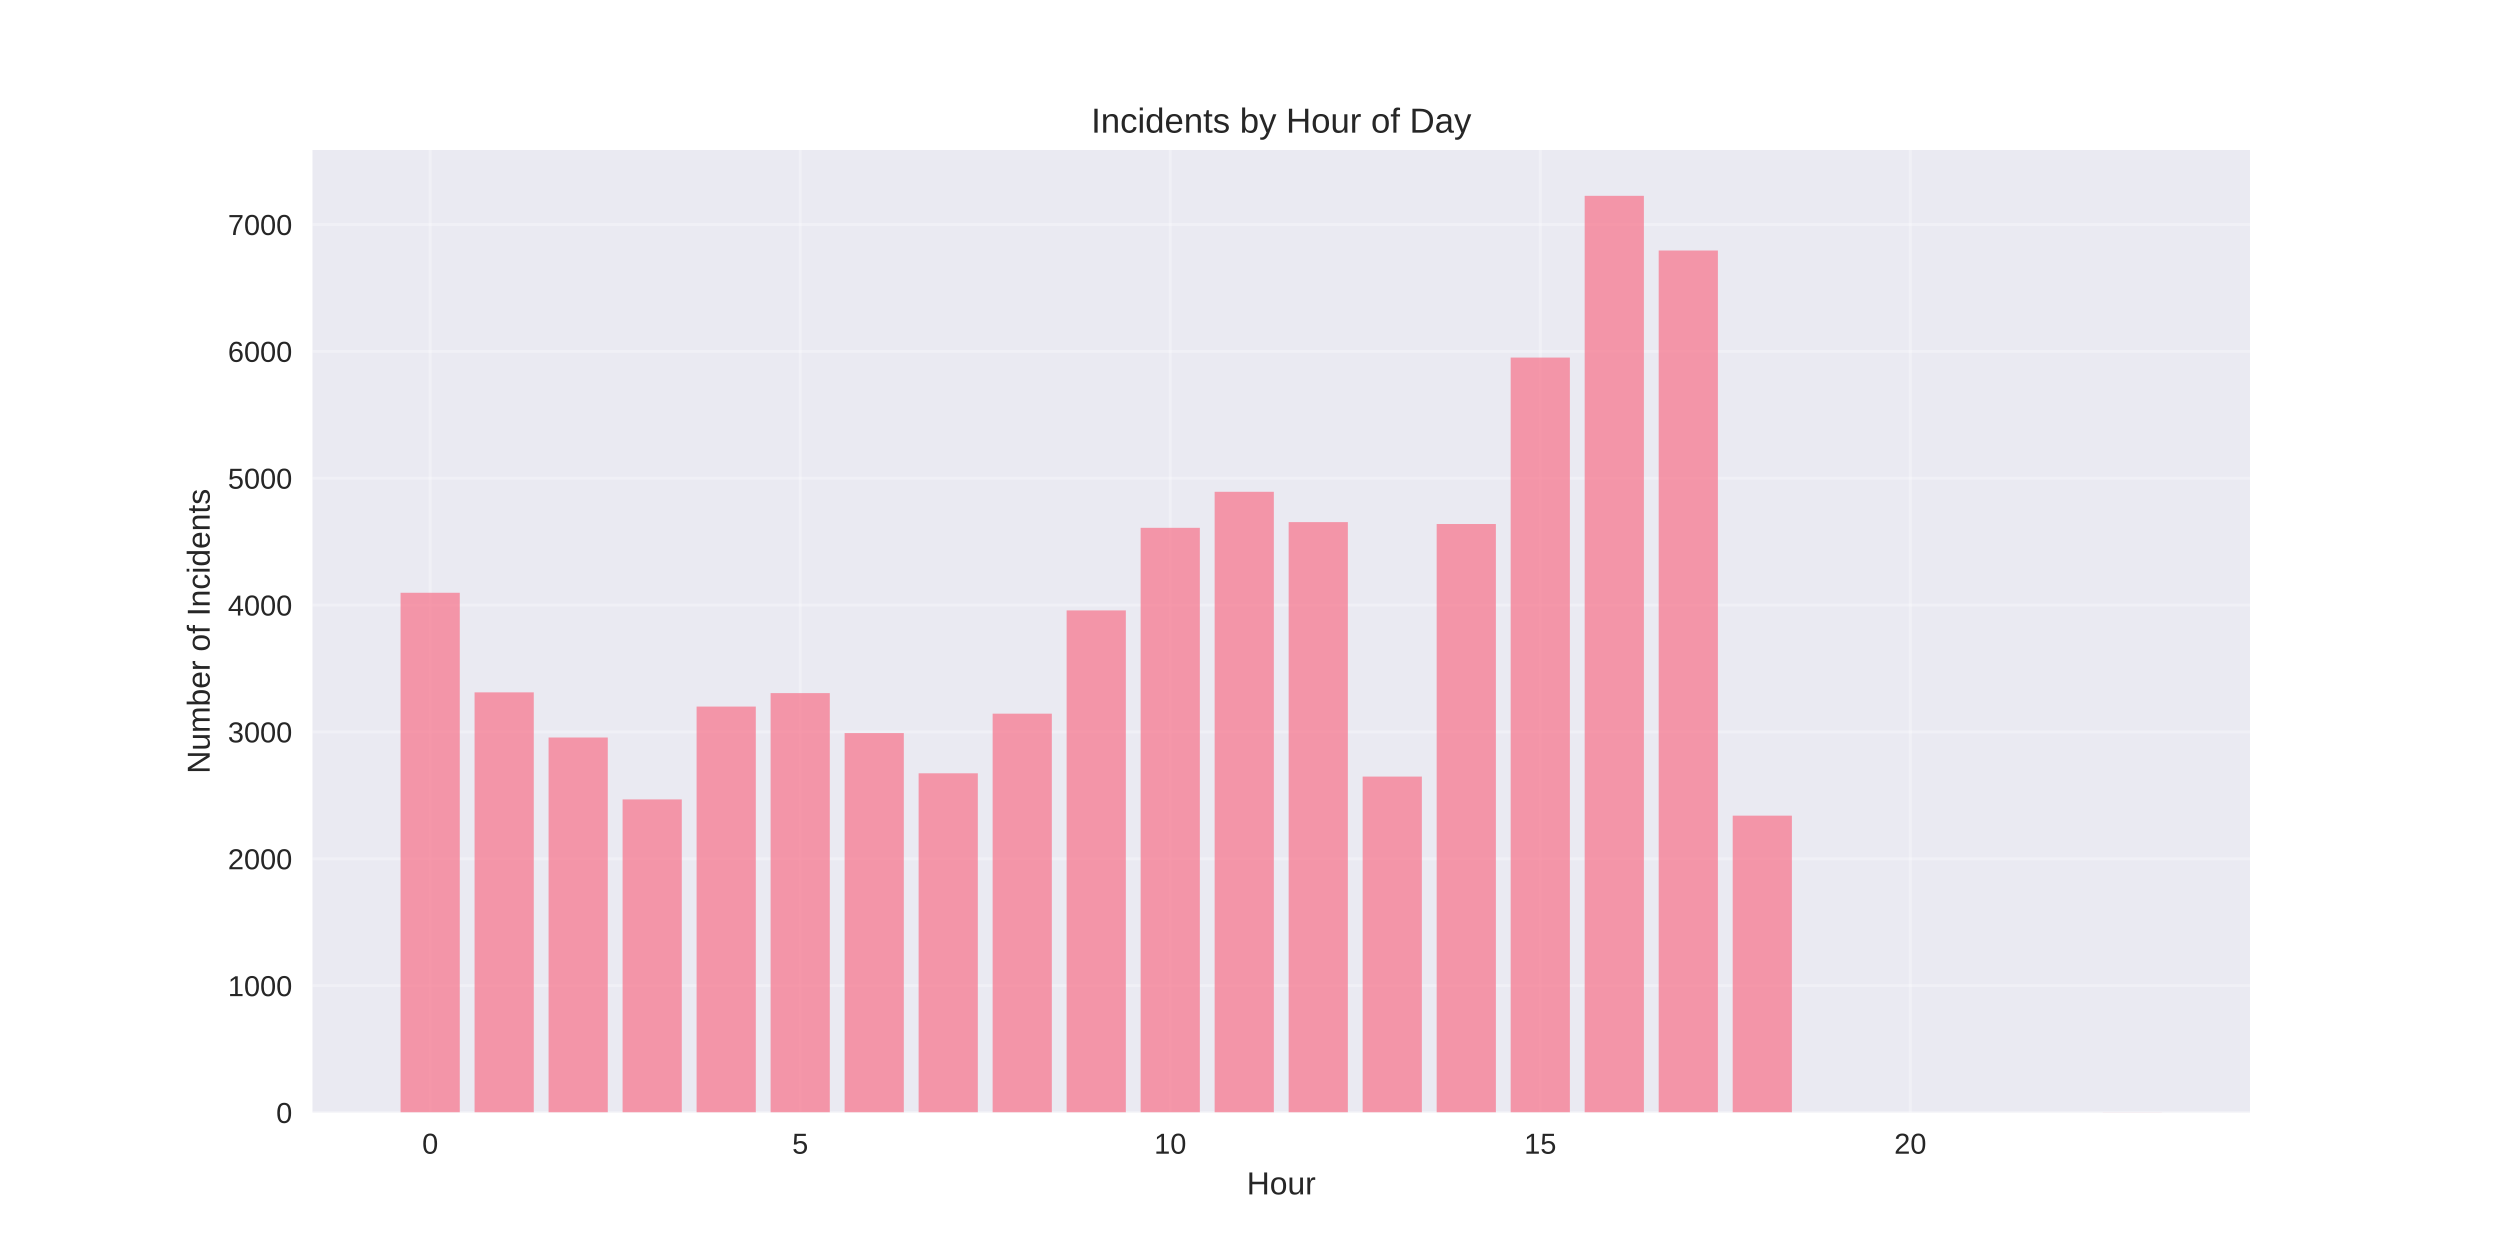
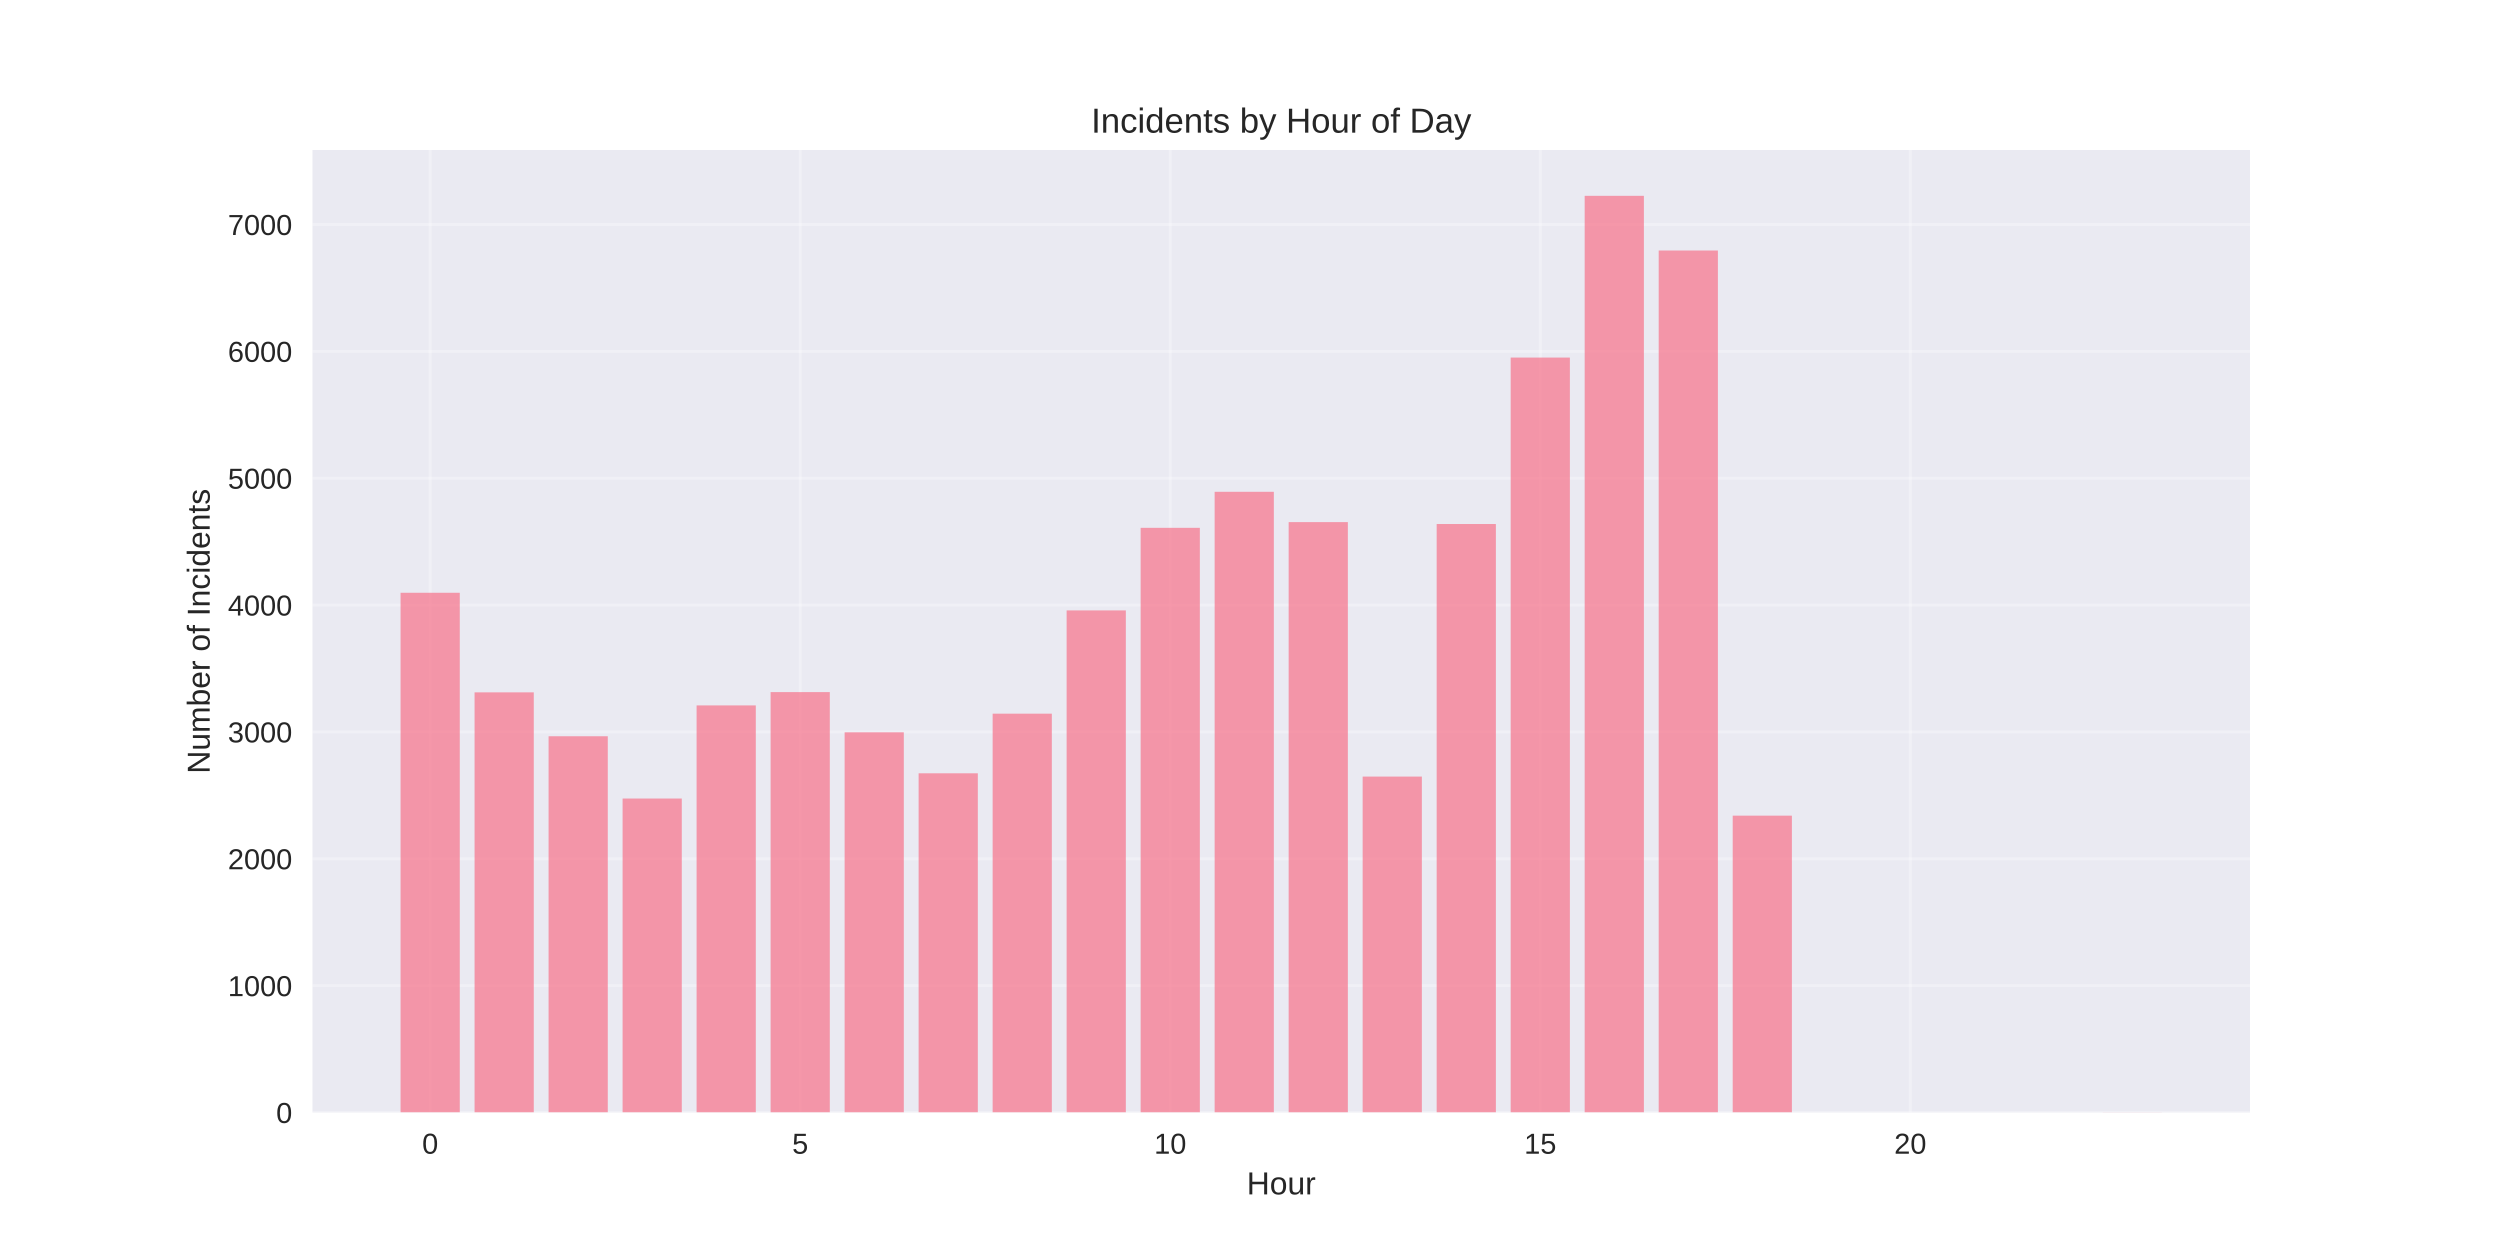
<svg xmlns="http://www.w3.org/2000/svg" width="864pt" height="432pt" viewBox="0 0 864 432" version="1.1">
  <defs>
    <style type="text/css">*{stroke-linejoin: round; stroke-linecap: butt}</style>
  </defs>
  <g id="figure_1">
    <g id="patch_1">
      <path d="M 0 432  L 864 432  L 864 0  L 0 0  z " style="fill: #ffffff" />
    </g>
    <g id="axes_1">
      <g id="patch_2">
        <path d="M 108 384.48  L 777.6 384.48  L 777.6 51.84  L 108 51.84  z " style="fill: #eaeaf2" />
      </g>
      <g id="matplotlib.axis_1">
        <g id="xtick_1">
          <g id="line2d_1">
-             <path d="M 148.667 384.48  L 148.667 51.84  " clip-path="url(#paa98646c2c)" style="fill: none; stroke: #ffffff; stroke-opacity: 0.3; stroke-linecap: round" />
+             <path d="M 148.667 384.48  L 148.667 51.84  " clip-path="url(#pd4b066faca)" style="fill: none; stroke: #ffffff; stroke-opacity: 0.3; stroke-linecap: round" />
          </g>
          <g id="line2d_2" />
          <g id="text_1">
            <text style="fill: #262626; font: 10px 'Arial', 'Liberation Sans', 'DejaVu Sans', 'Bitstream Vera Sans', sans-serif; text-anchor: middle" x="148.667" y="398.727" transform="rotate(-0 148.6671 398.7269)">0</text>
          </g>
        </g>
        <g id="xtick_2">
          <g id="line2d_3">
-             <path d="M 276.551 384.48  L 276.551 51.84  " clip-path="url(#paa98646c2c)" style="fill: none; stroke: #ffffff; stroke-opacity: 0.3; stroke-linecap: round" />
+             <path d="M 276.551 384.48  L 276.551 51.84  " clip-path="url(#pd4b066faca)" style="fill: none; stroke: #ffffff; stroke-opacity: 0.3; stroke-linecap: round" />
          </g>
          <g id="line2d_4" />
          <g id="text_2">
            <text style="fill: #262626; font: 10px 'Arial', 'Liberation Sans', 'DejaVu Sans', 'Bitstream Vera Sans', sans-serif; text-anchor: middle" x="276.551" y="398.727" transform="rotate(-0 276.551 398.7269)">5</text>
          </g>
        </g>
        <g id="xtick_3">
          <g id="line2d_5">
-             <path d="M 404.435 384.48  L 404.435 51.84  " clip-path="url(#paa98646c2c)" style="fill: none; stroke: #ffffff; stroke-opacity: 0.3; stroke-linecap: round" />
+             <path d="M 404.435 384.48  L 404.435 51.84  " clip-path="url(#pd4b066faca)" style="fill: none; stroke: #ffffff; stroke-opacity: 0.3; stroke-linecap: round" />
          </g>
          <g id="line2d_6" />
          <g id="text_3">
            <text style="fill: #262626; font: 10px 'Arial', 'Liberation Sans', 'DejaVu Sans', 'Bitstream Vera Sans', sans-serif; text-anchor: middle" x="404.435" y="398.727" transform="rotate(-0 404.4348 398.7269)">10</text>
          </g>
        </g>
        <g id="xtick_4">
          <g id="line2d_7">
-             <path d="M 532.319 384.48  L 532.319 51.84  " clip-path="url(#paa98646c2c)" style="fill: none; stroke: #ffffff; stroke-opacity: 0.3; stroke-linecap: round" />
+             <path d="M 532.319 384.48  L 532.319 51.84  " clip-path="url(#pd4b066faca)" style="fill: none; stroke: #ffffff; stroke-opacity: 0.3; stroke-linecap: round" />
          </g>
          <g id="line2d_8" />
          <g id="text_4">
            <text style="fill: #262626; font: 10px 'Arial', 'Liberation Sans', 'DejaVu Sans', 'Bitstream Vera Sans', sans-serif; text-anchor: middle" x="532.319" y="398.727" transform="rotate(-0 532.3187 398.7269)">15</text>
          </g>
        </g>
        <g id="xtick_5">
          <g id="line2d_9">
-             <path d="M 660.203 384.48  L 660.203 51.84  " clip-path="url(#paa98646c2c)" style="fill: none; stroke: #ffffff; stroke-opacity: 0.3; stroke-linecap: round" />
+             <path d="M 660.203 384.48  L 660.203 51.84  " clip-path="url(#pd4b066faca)" style="fill: none; stroke: #ffffff; stroke-opacity: 0.3; stroke-linecap: round" />
          </g>
          <g id="line2d_10" />
          <g id="text_5">
            <text style="fill: #262626; font: 10px 'Arial', 'Liberation Sans', 'DejaVu Sans', 'Bitstream Vera Sans', sans-serif; text-anchor: middle" x="660.203" y="398.727" transform="rotate(-0 660.2026 398.7269)">20</text>
          </g>
        </g>
        <g id="text_6">
          <text style="fill: #262626; font: 11px 'Arial', 'Liberation Sans', 'DejaVu Sans', 'Bitstream Vera Sans', sans-serif; text-anchor: middle" x="442.8" y="412.773" transform="rotate(-0 442.8 412.7734)">Hour</text>
        </g>
      </g>
      <g id="matplotlib.axis_2">
        <g id="ytick_1">
          <g id="line2d_11">
-             <path d="M 108 384.48  L 777.6 384.48  " clip-path="url(#paa98646c2c)" style="fill: none; stroke: #ffffff; stroke-opacity: 0.3; stroke-linecap: round" />
+             <path d="M 108 384.48  L 777.6 384.48  " clip-path="url(#pd4b066faca)" style="fill: none; stroke: #ffffff; stroke-opacity: 0.3; stroke-linecap: round" />
          </g>
          <g id="line2d_12" />
          <g id="text_7">
            <text style="fill: #262626; font: 10px 'Arial', 'Liberation Sans', 'DejaVu Sans', 'Bitstream Vera Sans', sans-serif; text-anchor: end" x="101" y="388.103" transform="rotate(-0 101 388.1034)">0</text>
          </g>
        </g>
        <g id="ytick_2">
          <g id="line2d_13">
-             <path d="M 108 340.638  L 777.6 340.638  " clip-path="url(#paa98646c2c)" style="fill: none; stroke: #ffffff; stroke-opacity: 0.3; stroke-linecap: round" />
+             <path d="M 108 340.638  L 777.6 340.638  " clip-path="url(#pd4b066faca)" style="fill: none; stroke: #ffffff; stroke-opacity: 0.3; stroke-linecap: round" />
          </g>
          <g id="line2d_14" />
          <g id="text_8">
            <text style="fill: #262626; font: 10px 'Arial', 'Liberation Sans', 'DejaVu Sans', 'Bitstream Vera Sans', sans-serif; text-anchor: end" x="101" y="344.262" transform="rotate(-0 101 344.2618)">1000</text>
          </g>
        </g>
        <g id="ytick_3">
          <g id="line2d_15">
-             <path d="M 108 296.797  L 777.6 296.797  " clip-path="url(#paa98646c2c)" style="fill: none; stroke: #ffffff; stroke-opacity: 0.3; stroke-linecap: round" />
+             <path d="M 108 296.797  L 777.6 296.797  " clip-path="url(#pd4b066faca)" style="fill: none; stroke: #ffffff; stroke-opacity: 0.3; stroke-linecap: round" />
          </g>
          <g id="line2d_16" />
          <g id="text_9">
            <text style="fill: #262626; font: 10px 'Arial', 'Liberation Sans', 'DejaVu Sans', 'Bitstream Vera Sans', sans-serif; text-anchor: end" x="101" y="300.42" transform="rotate(-0 101 300.4201)">2000</text>
          </g>
        </g>
        <g id="ytick_4">
          <g id="line2d_17">
-             <path d="M 108 252.955  L 777.6 252.955  " clip-path="url(#paa98646c2c)" style="fill: none; stroke: #ffffff; stroke-opacity: 0.3; stroke-linecap: round" />
+             <path d="M 108 252.955  L 777.6 252.955  " clip-path="url(#pd4b066faca)" style="fill: none; stroke: #ffffff; stroke-opacity: 0.3; stroke-linecap: round" />
          </g>
          <g id="line2d_18" />
          <g id="text_10">
            <text style="fill: #262626; font: 10px 'Arial', 'Liberation Sans', 'DejaVu Sans', 'Bitstream Vera Sans', sans-serif; text-anchor: end" x="101" y="256.578" transform="rotate(-0 101 256.5784)">3000</text>
          </g>
        </g>
        <g id="ytick_5">
          <g id="line2d_19">
-             <path d="M 108 209.113  L 777.6 209.113  " clip-path="url(#paa98646c2c)" style="fill: none; stroke: #ffffff; stroke-opacity: 0.3; stroke-linecap: round" />
+             <path d="M 108 209.113  L 777.6 209.113  " clip-path="url(#pd4b066faca)" style="fill: none; stroke: #ffffff; stroke-opacity: 0.3; stroke-linecap: round" />
          </g>
          <g id="line2d_20" />
          <g id="text_11">
            <text style="fill: #262626; font: 10px 'Arial', 'Liberation Sans', 'DejaVu Sans', 'Bitstream Vera Sans', sans-serif; text-anchor: end" x="101" y="212.737" transform="rotate(-0 101 212.7367)">4000</text>
          </g>
        </g>
        <g id="ytick_6">
          <g id="line2d_21">
-             <path d="M 108 165.272  L 777.6 165.272  " clip-path="url(#paa98646c2c)" style="fill: none; stroke: #ffffff; stroke-opacity: 0.3; stroke-linecap: round" />
+             <path d="M 108 165.272  L 777.6 165.272  " clip-path="url(#pd4b066faca)" style="fill: none; stroke: #ffffff; stroke-opacity: 0.3; stroke-linecap: round" />
          </g>
          <g id="line2d_22" />
          <g id="text_12">
            <text style="fill: #262626; font: 10px 'Arial', 'Liberation Sans', 'DejaVu Sans', 'Bitstream Vera Sans', sans-serif; text-anchor: end" x="101" y="168.895" transform="rotate(-0 101 168.895)">5000</text>
          </g>
        </g>
        <g id="ytick_7">
          <g id="line2d_23">
-             <path d="M 108 121.43  L 777.6 121.43  " clip-path="url(#paa98646c2c)" style="fill: none; stroke: #ffffff; stroke-opacity: 0.3; stroke-linecap: round" />
+             <path d="M 108 121.43  L 777.6 121.43  " clip-path="url(#pd4b066faca)" style="fill: none; stroke: #ffffff; stroke-opacity: 0.3; stroke-linecap: round" />
          </g>
          <g id="line2d_24" />
          <g id="text_13">
            <text style="fill: #262626; font: 10px 'Arial', 'Liberation Sans', 'DejaVu Sans', 'Bitstream Vera Sans', sans-serif; text-anchor: end" x="101" y="125.053" transform="rotate(-0 101 125.0533)">6000</text>
          </g>
        </g>
        <g id="ytick_8">
          <g id="line2d_25">
-             <path d="M 108 77.588  L 777.6 77.588  " clip-path="url(#paa98646c2c)" style="fill: none; stroke: #ffffff; stroke-opacity: 0.3; stroke-linecap: round" />
+             <path d="M 108 77.588  L 777.6 77.588  " clip-path="url(#pd4b066faca)" style="fill: none; stroke: #ffffff; stroke-opacity: 0.3; stroke-linecap: round" />
          </g>
          <g id="line2d_26" />
          <g id="text_14">
            <text style="fill: #262626; font: 10px 'Arial', 'Liberation Sans', 'DejaVu Sans', 'Bitstream Vera Sans', sans-serif; text-anchor: end" x="101" y="81.212" transform="rotate(-0 101 81.21166)">7000</text>
          </g>
        </g>
        <g id="text_15">
          <text style="fill: #262626; font: 11px 'Arial', 'Liberation Sans', 'DejaVu Sans', 'Bitstream Vera Sans', sans-serif; text-anchor: middle" x="72.474" y="218.16" transform="rotate(-90 72.47375 218.16)">Number of Incidents</text>
        </g>
      </g>
      <g id="patch_3">
-         <path d="M 138.436 384.48  L 158.898 384.48  L 158.898 204.861  L 138.436 204.861  z " clip-path="url(#paa98646c2c)" style="fill: #f77189; opacity: 0.7" />
+         <path d="M 138.436 384.48  L 158.898 384.48  L 158.898 204.861  L 138.436 204.861  z " clip-path="url(#pd4b066faca)" style="fill: #f77189; opacity: 0.7" />
      </g>
      <g id="patch_4">
-         <path d="M 164.013 384.48  L 184.475 384.48  L 184.475 239.276  L 164.013 239.276  z " clip-path="url(#paa98646c2c)" style="fill: #f77189; opacity: 0.7" />
+         <path d="M 164.013 384.48  L 184.475 384.48  L 184.475 239.276  L 164.013 239.276  z " clip-path="url(#pd4b066faca)" style="fill: #f77189; opacity: 0.7" />
      </g>
      <g id="patch_5">
-         <path d="M 189.59 384.48  L 210.051 384.48  L 210.051 254.884  L 189.59 254.884  z " clip-path="url(#paa98646c2c)" style="fill: #f77189; opacity: 0.7" />
+         <path d="M 189.59 384.48  L 210.051 384.48  L 210.051 254.446  L 189.59 254.446  z " clip-path="url(#pd4b066faca)" style="fill: #f77189; opacity: 0.7" />
      </g>
      <g id="patch_6">
-         <path d="M 215.167 384.48  L 235.628 384.48  L 235.628 276.279  L 215.167 276.279  z " clip-path="url(#paa98646c2c)" style="fill: #f77189; opacity: 0.7" />
+         <path d="M 215.167 384.48  L 235.628 384.48  L 235.628 275.972  L 215.167 275.972  z " clip-path="url(#pd4b066faca)" style="fill: #f77189; opacity: 0.7" />
      </g>
      <g id="patch_7">
-         <path d="M 240.743 384.48  L 261.205 384.48  L 261.205 244.187  L 240.743 244.187  z " clip-path="url(#paa98646c2c)" style="fill: #f77189; opacity: 0.7" />
+         <path d="M 240.743 384.48  L 261.205 384.48  L 261.205 243.792  L 240.743 243.792  z " clip-path="url(#pd4b066faca)" style="fill: #f77189; opacity: 0.7" />
      </g>
      <g id="patch_8">
-         <path d="M 266.32 384.48  L 286.782 384.48  L 286.782 239.539  L 266.32 239.539  z " clip-path="url(#paa98646c2c)" style="fill: #f77189; opacity: 0.7" />
+         <path d="M 266.32 384.48  L 286.782 384.48  L 286.782 239.189  L 266.32 239.189  z " clip-path="url(#pd4b066faca)" style="fill: #f77189; opacity: 0.7" />
      </g>
      <g id="patch_9">
-         <path d="M 291.897 384.48  L 312.358 384.48  L 312.358 253.35  L 291.897 253.35  z " clip-path="url(#paa98646c2c)" style="fill: #f77189; opacity: 0.7" />
+         <path d="M 291.897 384.48  L 312.358 384.48  L 312.358 253.086  L 291.897 253.086  z " clip-path="url(#pd4b066faca)" style="fill: #f77189; opacity: 0.7" />
      </g>
      <g id="patch_10">
-         <path d="M 317.474 384.48  L 337.935 384.48  L 337.935 267.247  L 317.474 267.247  z " clip-path="url(#paa98646c2c)" style="fill: #f77189; opacity: 0.7" />
+         <path d="M 317.474 384.48  L 337.935 384.48  L 337.935 267.247  L 317.474 267.247  z " clip-path="url(#pd4b066faca)" style="fill: #f77189; opacity: 0.7" />
      </g>
      <g id="patch_11">
-         <path d="M 343.051 384.48  L 363.512 384.48  L 363.512 246.642  L 343.051 246.642  z " clip-path="url(#paa98646c2c)" style="fill: #f77189; opacity: 0.7" />
+         <path d="M 343.051 384.48  L 363.512 384.48  L 363.512 246.642  L 343.051 246.642  z " clip-path="url(#pd4b066faca)" style="fill: #f77189; opacity: 0.7" />
      </g>
      <g id="patch_12">
-         <path d="M 368.627 384.48  L 389.089 384.48  L 389.089 210.955  L 368.627 210.955  z " clip-path="url(#paa98646c2c)" style="fill: #f77189; opacity: 0.7" />
+         <path d="M 368.627 384.48  L 389.089 384.48  L 389.089 210.955  L 368.627 210.955  z " clip-path="url(#pd4b066faca)" style="fill: #f77189; opacity: 0.7" />
      </g>
      <g id="patch_13">
-         <path d="M 394.204 384.48  L 414.666 384.48  L 414.666 182.414  L 394.204 182.414  z " clip-path="url(#paa98646c2c)" style="fill: #f77189; opacity: 0.7" />
+         <path d="M 394.204 384.48  L 414.666 384.48  L 414.666 182.414  L 394.204 182.414  z " clip-path="url(#pd4b066faca)" style="fill: #f77189; opacity: 0.7" />
      </g>
      <g id="patch_14">
-         <path d="M 419.781 384.48  L 440.242 384.48  L 440.242 169.963  L 419.781 169.963  z " clip-path="url(#paa98646c2c)" style="fill: #f77189; opacity: 0.7" />
+         <path d="M 419.781 384.48  L 440.242 384.48  L 440.242 169.963  L 419.781 169.963  z " clip-path="url(#pd4b066faca)" style="fill: #f77189; opacity: 0.7" />
      </g>
      <g id="patch_15">
-         <path d="M 445.358 384.48  L 465.819 384.48  L 465.819 180.441  L 445.358 180.441  z " clip-path="url(#paa98646c2c)" style="fill: #f77189; opacity: 0.7" />
+         <path d="M 445.358 384.48  L 465.819 384.48  L 465.819 180.441  L 445.358 180.441  z " clip-path="url(#pd4b066faca)" style="fill: #f77189; opacity: 0.7" />
      </g>
      <g id="patch_16">
-         <path d="M 470.934 384.48  L 491.396 384.48  L 491.396 268.387  L 470.934 268.387  z " clip-path="url(#paa98646c2c)" style="fill: #f77189; opacity: 0.7" />
+         <path d="M 470.934 384.48  L 491.396 384.48  L 491.396 268.387  L 470.934 268.387  z " clip-path="url(#pd4b066faca)" style="fill: #f77189; opacity: 0.7" />
      </g>
      <g id="patch_17">
-         <path d="M 496.511 384.48  L 516.973 384.48  L 516.973 181.098  L 496.511 181.098  z " clip-path="url(#paa98646c2c)" style="fill: #f77189; opacity: 0.7" />
+         <path d="M 496.511 384.48  L 516.973 384.48  L 516.973 181.098  L 496.511 181.098  z " clip-path="url(#pd4b066faca)" style="fill: #f77189; opacity: 0.7" />
      </g>
      <g id="patch_18">
-         <path d="M 522.088 384.48  L 542.549 384.48  L 542.549 123.578  L 522.088 123.578  z " clip-path="url(#paa98646c2c)" style="fill: #f77189; opacity: 0.7" />
+         <path d="M 522.088 384.48  L 542.549 384.48  L 542.549 123.578  L 522.088 123.578  z " clip-path="url(#pd4b066faca)" style="fill: #f77189; opacity: 0.7" />
      </g>
      <g id="patch_19">
-         <path d="M 547.665 384.48  L 568.126 384.48  L 568.126 67.68  L 547.665 67.68  z " clip-path="url(#paa98646c2c)" style="fill: #f77189; opacity: 0.7" />
+         <path d="M 547.665 384.48  L 568.126 384.48  L 568.126 67.68  L 547.665 67.68  z " clip-path="url(#pd4b066faca)" style="fill: #f77189; opacity: 0.7" />
      </g>
      <g id="patch_20">
-         <path d="M 573.242 384.48  L 593.703 384.48  L 593.703 86.576  L 573.242 86.576  z " clip-path="url(#paa98646c2c)" style="fill: #f77189; opacity: 0.7" />
+         <path d="M 573.242 384.48  L 593.703 384.48  L 593.703 86.576  L 573.242 86.576  z " clip-path="url(#pd4b066faca)" style="fill: #f77189; opacity: 0.7" />
      </g>
      <g id="patch_21">
-         <path d="M 598.818 384.48  L 619.28 384.48  L 619.28 281.89  L 598.818 281.89  z " clip-path="url(#paa98646c2c)" style="fill: #f77189; opacity: 0.7" />
+         <path d="M 598.818 384.48  L 619.28 384.48  L 619.28 281.89  L 598.818 281.89  z " clip-path="url(#pd4b066faca)" style="fill: #f77189; opacity: 0.7" />
      </g>
      <g id="patch_22">
-         <path d="M 726.702 384.48  L 747.164 384.48  L 747.164 384.436  L 726.702 384.436  z " clip-path="url(#paa98646c2c)" style="fill: #f77189; opacity: 0.7" />
+         <path d="M 726.702 384.48  L 747.164 384.48  L 747.164 384.436  L 726.702 384.436  z " clip-path="url(#pd4b066faca)" style="fill: #f77189; opacity: 0.7" />
      </g>
      <g id="patch_23">
        <path d="M 108 384.48  L 108 51.84  " style="fill: none" />
      </g>
      <g id="patch_24">
        <path d="M 777.6 384.48  L 777.6 51.84  " style="fill: none" />
      </g>
      <g id="patch_25">
        <path d="M 108 384.48  L 777.6 384.48  " style="fill: none" />
      </g>
      <g id="patch_26">
        <path d="M 108 51.84  L 777.6 51.84  " style="fill: none" />
      </g>
      <g id="text_16">
        <text style="fill: #262626; font: 12px 'Arial', 'Liberation Sans', 'DejaVu Sans', 'Bitstream Vera Sans', sans-serif; text-anchor: middle" x="442.8" y="45.84" transform="rotate(-0 442.8 45.84)">Incidents by Hour of Day</text>
      </g>
    </g>
  </g>
  <defs>
-     <clipPath id="paa98646c2c">
+     <clipPath id="pd4b066faca">
      <rect x="108" y="51.84" width="669.6" height="332.64" />
    </clipPath>
  </defs>
</svg>
